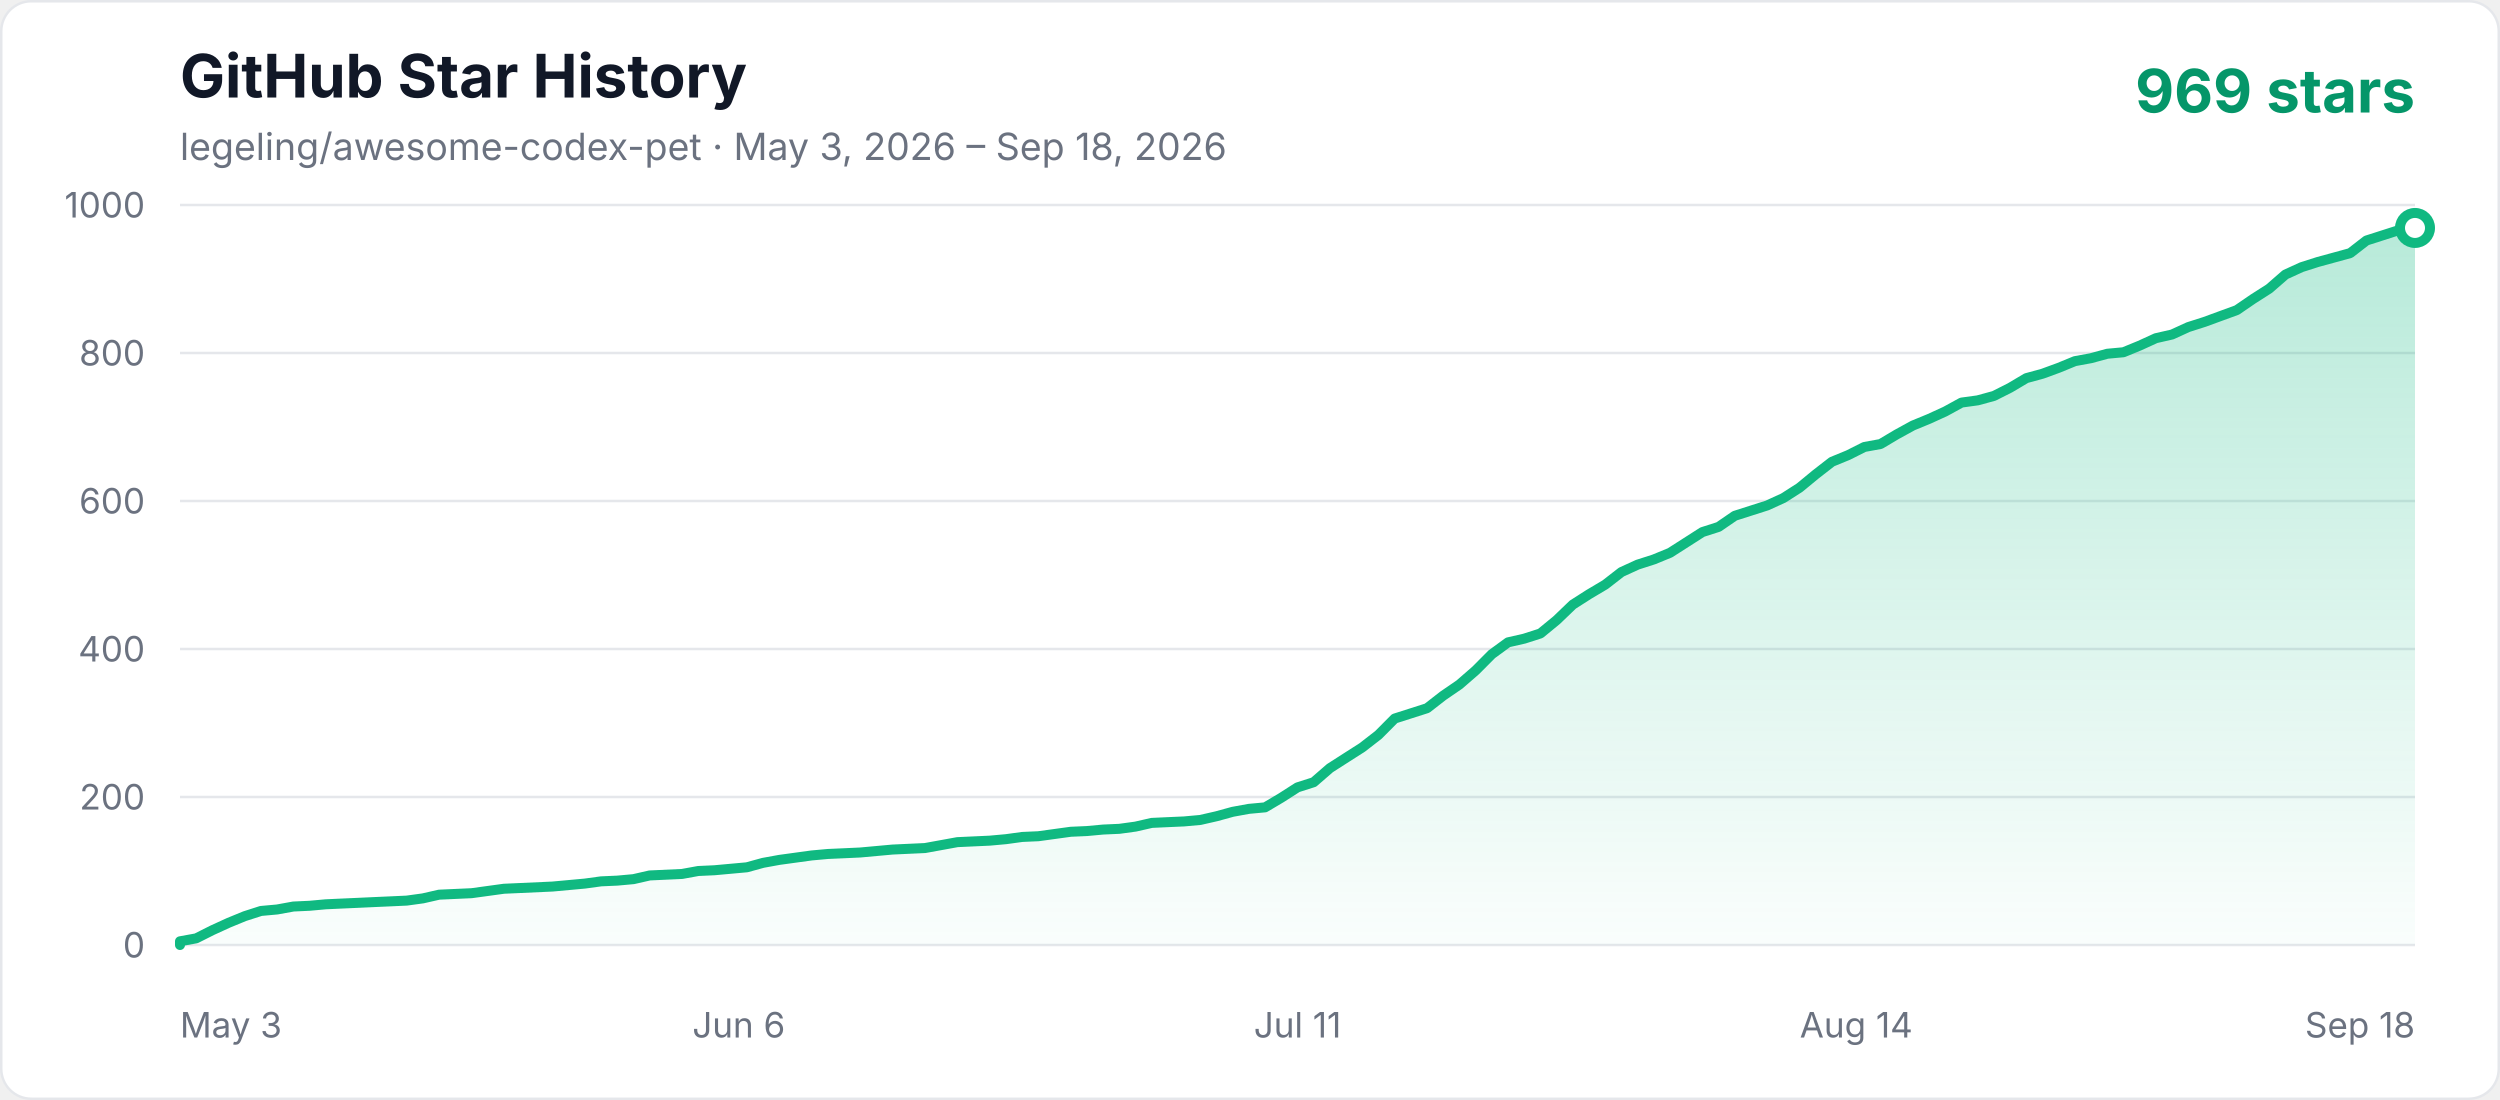
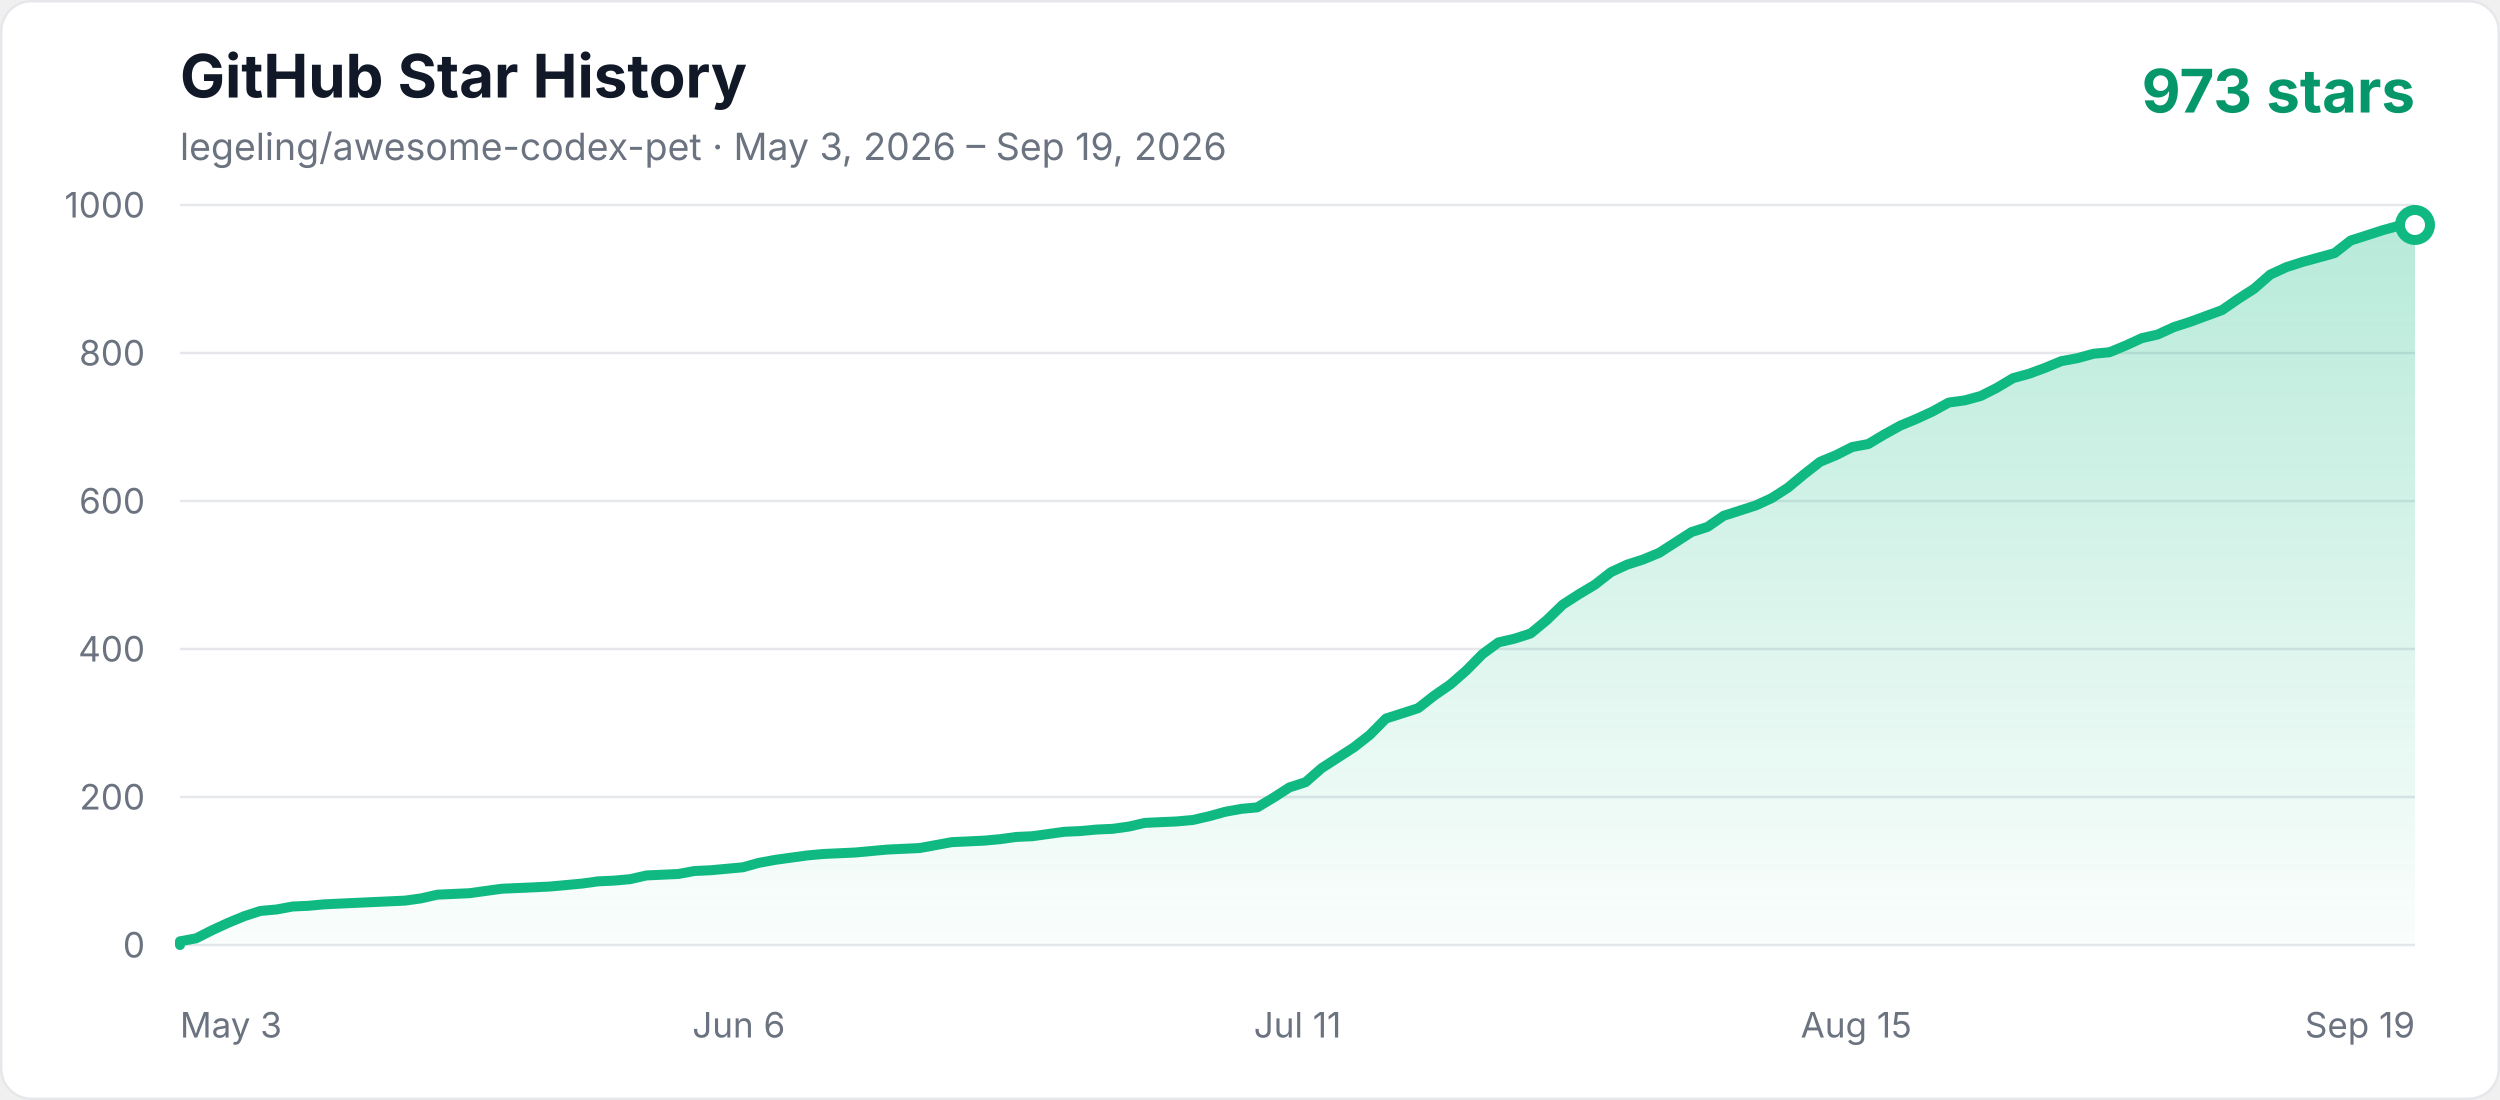
<svg xmlns="http://www.w3.org/2000/svg" width="1000" height="440" viewBox="0 0 1000 440" role="img" aria-labelledby="title description">
  <defs>
    <linearGradient id="area" x1="0" y1="0" x2="0" y2="1">
      <stop offset="0%" stop-color="#10b981" stop-opacity="0.3" />
      <stop offset="100%" stop-color="#10b981" stop-opacity="0.02" />
    </linearGradient>
    <style>
      .axis { fill: #6b7280; font: 14px -apple-system, BlinkMacSystemFont, "Segoe UI", sans-serif; }
      .title { fill: #111827; font: 700 24px -apple-system, BlinkMacSystemFont, "Segoe UI", sans-serif; }
      .subtitle { fill: #6b7280; font: 15px -apple-system, BlinkMacSystemFont, "Segoe UI", sans-serif; }
      .count { fill: #059669; font: 700 24px -apple-system, BlinkMacSystemFont, "Segoe UI", sans-serif; }
    </style>
  </defs>
  <rect x="0.5" y="0.5" width="999" height="439" rx="12" fill="#ffffff" stroke="#e5e7eb" />
  <text x="72" y="39" class="title">GitHub Star History</text>
-   <text x="72" y="64" class="subtitle">legeling/awesome-codex-pet · May 3, 2026 – Sep 18, 2026</text>
-   <text x="966" y="45" text-anchor="end" class="count">969 stars</text>
+   <text x="72" y="64" class="subtitle">legeling/awesome-codex-pet · May 3, 2026 – Sep 19, 2026</text>
+   <text x="966" y="45" text-anchor="end" class="count">973 stars</text>
  <line x1="72" y1="378" x2="966" y2="378" stroke="#e5e7eb" stroke-width="1" />
  <text x="58" y="383" text-anchor="end" class="axis">0</text>
  <line x1="72" y1="318.8" x2="966" y2="318.8" stroke="#e5e7eb" stroke-width="1" />
  <text x="58" y="323.8" text-anchor="end" class="axis">200</text>
  <line x1="72" y1="259.6" x2="966" y2="259.6" stroke="#e5e7eb" stroke-width="1" />
  <text x="58" y="264.6" text-anchor="end" class="axis">400</text>
  <line x1="72" y1="200.4" x2="966" y2="200.4" stroke="#e5e7eb" stroke-width="1" />
  <text x="58" y="205.4" text-anchor="end" class="axis">600</text>
  <line x1="72" y1="141.2" x2="966" y2="141.2" stroke="#e5e7eb" stroke-width="1" />
  <text x="58" y="146.2" text-anchor="end" class="axis">800</text>
  <line x1="72" y1="82" x2="966" y2="82" stroke="#e5e7eb" stroke-width="1" />
  <text x="58" y="87" text-anchor="end" class="axis">1000</text>
  <text x="72" y="415" text-anchor="start" class="axis">May 3</text>
  <text x="295.5" y="415" text-anchor="middle" class="axis">Jun 6</text>
  <text x="519" y="415" text-anchor="middle" class="axis">Jul 11</text>
-   <text x="742.5" y="415" text-anchor="middle" class="axis">Aug 14</text>
-   <text x="966" y="415" text-anchor="end" class="axis">Sep 18</text>
-   <polygon points="72,378 72.00,376.52 78.48,375.34 84.96,372.08 91.43,369.12 97.91,366.46 104.39,364.38 110.87,363.79 117.35,362.61 123.83,362.31 130.30,361.72 136.78,361.42 143.26,361.13 149.74,360.83 156.22,360.54 162.70,360.24 169.17,359.35 175.65,357.87 188.61,357.28 195.09,356.39 201.57,355.50 208.04,355.21 221.00,354.62 233.96,353.43 240.43,352.54 246.91,352.25 253.39,351.66 259.87,350.18 266.35,349.88 272.83,349.58 279.30,348.40 285.78,348.10 292.26,347.51 298.74,346.92 305.22,345.14 311.70,343.96 318.17,343.07 324.65,342.18 331.13,341.59 337.61,341.30 344.09,341.00 350.57,340.41 357.04,339.82 370.00,339.22 376.48,338.04 382.96,336.86 395.91,336.26 402.39,335.67 408.87,334.78 415.35,334.49 421.83,333.60 428.30,332.71 434.78,332.42 441.26,331.82 447.74,331.53 454.22,330.64 460.70,329.16 467.17,328.86 473.65,328.57 480.13,327.98 486.61,326.50 493.09,324.72 499.57,323.54 506.04,322.94 512.52,319.10 519.00,314.95 525.48,312.88 531.96,307.26 538.43,303.11 544.91,298.97 551.39,293.94 557.87,287.42 564.35,285.35 570.83,283.28 577.30,278.25 583.78,273.81 590.26,268.18 596.74,261.67 603.22,256.94 609.70,255.46 616.17,253.38 622.65,248.06 629.13,241.84 635.61,237.70 642.09,233.85 648.57,228.82 655.04,225.86 661.52,223.78 668.00,221.12 674.48,216.98 680.96,212.83 687.43,210.76 693.91,206.32 700.39,204.25 706.87,202.18 713.35,199.22 719.83,195.07 726.30,189.74 732.78,184.71 739.26,182.05 745.74,178.79 752.22,177.61 758.70,173.76 765.17,170.21 771.65,167.54 778.13,164.58 784.61,161.03 791.09,160.14 797.57,158.37 804.04,155.11 810.52,151.26 817.00,149.49 823.48,147.12 829.96,144.46 836.43,143.27 842.91,141.50 849.39,140.90 855.87,138.24 862.35,135.28 868.83,133.80 875.30,130.84 881.78,128.77 888.26,126.40 894.74,124.03 901.22,119.59 907.70,115.45 914.17,109.82 920.65,106.86 927.13,104.79 933.61,103.02 940.09,101.24 946.57,96.21 953.04,94.14 959.52,92.06 966.00,91.18 966.00,378" fill="url(#area)" />
-   <polyline points="72,378 72.00,376.52 78.48,375.34 84.96,372.08 91.43,369.12 97.91,366.46 104.39,364.38 110.87,363.79 117.35,362.61 123.83,362.31 130.30,361.72 136.78,361.42 143.26,361.13 149.74,360.83 156.22,360.54 162.70,360.24 169.17,359.35 175.65,357.87 188.61,357.28 195.09,356.39 201.57,355.50 208.04,355.21 221.00,354.62 233.96,353.43 240.43,352.54 246.91,352.25 253.39,351.66 259.87,350.18 266.35,349.88 272.83,349.58 279.30,348.40 285.78,348.10 292.26,347.51 298.74,346.92 305.22,345.14 311.70,343.96 318.17,343.07 324.65,342.18 331.13,341.59 337.61,341.30 344.09,341.00 350.57,340.41 357.04,339.82 370.00,339.22 376.48,338.04 382.96,336.86 395.91,336.26 402.39,335.67 408.87,334.78 415.35,334.49 421.83,333.60 428.30,332.71 434.78,332.42 441.26,331.82 447.74,331.53 454.22,330.64 460.70,329.16 467.17,328.86 473.65,328.57 480.13,327.98 486.61,326.50 493.09,324.72 499.57,323.54 506.04,322.94 512.52,319.10 519.00,314.95 525.48,312.88 531.96,307.26 538.43,303.11 544.91,298.97 551.39,293.94 557.87,287.42 564.35,285.35 570.83,283.28 577.30,278.25 583.78,273.81 590.26,268.18 596.74,261.67 603.22,256.94 609.70,255.46 616.17,253.38 622.65,248.06 629.13,241.84 635.61,237.70 642.09,233.85 648.57,228.82 655.04,225.86 661.52,223.78 668.00,221.12 674.48,216.98 680.96,212.83 687.43,210.76 693.91,206.32 700.39,204.25 706.87,202.18 713.35,199.22 719.83,195.07 726.30,189.74 732.78,184.71 739.26,182.05 745.74,178.79 752.22,177.61 758.70,173.76 765.17,170.21 771.65,167.54 778.13,164.58 784.61,161.03 791.09,160.14 797.57,158.37 804.04,155.11 810.52,151.26 817.00,149.49 823.48,147.12 829.96,144.46 836.43,143.27 842.91,141.50 849.39,140.90 855.87,138.24 862.35,135.28 868.83,133.80 875.30,130.84 881.78,128.77 888.26,126.40 894.74,124.03 901.22,119.59 907.70,115.45 914.17,109.82 920.65,106.86 927.13,104.79 933.61,103.02 940.09,101.24 946.57,96.21 953.04,94.14 959.52,92.06 966.00,91.18" fill="none" stroke="#10b981" stroke-width="4" stroke-linecap="round" stroke-linejoin="round" />
-   <circle cx="966.00" cy="91.18" r="6" fill="#ffffff" stroke="#10b981" stroke-width="4" />
+   <text x="742.5" y="415" text-anchor="middle" class="axis">Aug 15</text>
+   <text x="966" y="415" text-anchor="end" class="axis">Sep 19</text>
+   <polygon points="72,378 72.00,376.52 78.43,375.34 84.86,372.08 91.29,369.12 97.73,366.46 104.16,364.38 110.59,363.79 117.02,362.61 123.45,362.31 129.88,361.72 136.32,361.42 142.75,361.13 149.18,360.83 155.61,360.54 162.04,360.24 168.47,359.35 174.91,357.87 187.77,357.28 194.20,356.39 200.63,355.50 207.06,355.21 219.93,354.62 232.79,353.43 239.22,352.54 245.65,352.25 252.09,351.66 258.52,350.18 264.95,349.88 271.38,349.58 277.81,348.40 284.24,348.10 290.68,347.51 297.11,346.92 303.54,345.14 309.97,343.96 316.40,343.07 322.83,342.18 329.27,341.59 335.70,341.30 342.13,341.00 348.56,340.41 354.99,339.82 367.86,339.22 374.29,338.04 380.72,336.86 393.58,336.26 400.01,335.67 406.45,334.78 412.88,334.49 419.31,333.60 425.74,332.71 432.17,332.42 438.60,331.82 445.04,331.53 451.47,330.64 457.90,329.16 464.33,328.86 470.76,328.57 477.19,327.98 483.63,326.50 490.06,324.72 496.49,323.54 502.92,322.94 509.35,319.10 515.78,314.95 522.22,312.88 528.65,307.26 535.08,303.11 541.51,298.97 547.94,293.94 554.37,287.42 560.81,285.35 567.24,283.28 573.67,278.25 580.10,273.81 586.53,268.18 592.96,261.67 599.40,256.94 605.83,255.46 612.26,253.38 618.69,248.06 625.12,241.84 631.55,237.70 637.99,233.85 644.42,228.82 650.85,225.86 657.28,223.78 663.71,221.12 670.14,216.98 676.58,212.83 683.01,210.76 689.44,206.32 695.87,204.25 702.30,202.18 708.73,199.22 715.17,195.07 721.60,189.74 728.03,184.71 734.46,182.05 740.89,178.79 747.32,177.61 753.76,173.76 760.19,170.21 766.62,167.54 773.05,164.58 779.48,161.03 785.91,160.14 792.35,158.37 798.78,155.11 805.21,151.26 811.64,149.49 818.07,147.12 824.50,144.46 830.94,143.27 837.37,141.50 843.80,140.90 850.23,138.24 856.66,135.28 863.09,133.80 869.53,130.84 875.96,128.77 882.39,126.40 888.82,124.03 895.25,119.59 901.68,115.45 908.12,109.82 914.55,106.86 920.98,104.79 927.41,103.02 933.84,101.24 940.27,96.21 946.71,94.14 953.14,92.06 959.57,90.29 966.00,89.99 966.00,378" fill="url(#area)" />
+   <polyline points="72,378 72.00,376.52 78.43,375.34 84.86,372.08 91.29,369.12 97.73,366.46 104.16,364.38 110.59,363.79 117.02,362.61 123.45,362.31 129.88,361.72 136.32,361.42 142.75,361.13 149.18,360.83 155.61,360.54 162.04,360.24 168.47,359.35 174.91,357.87 187.77,357.28 194.20,356.39 200.63,355.50 207.06,355.21 219.93,354.62 232.79,353.43 239.22,352.54 245.65,352.25 252.09,351.66 258.52,350.18 264.95,349.88 271.38,349.58 277.81,348.40 284.24,348.10 290.68,347.51 297.11,346.92 303.54,345.14 309.97,343.96 316.40,343.07 322.83,342.18 329.27,341.59 335.70,341.30 342.13,341.00 348.56,340.41 354.99,339.82 367.86,339.22 374.29,338.04 380.72,336.86 393.58,336.26 400.01,335.67 406.45,334.78 412.88,334.49 419.31,333.60 425.74,332.71 432.17,332.42 438.60,331.82 445.04,331.53 451.47,330.64 457.90,329.16 464.33,328.86 470.76,328.57 477.19,327.98 483.63,326.50 490.06,324.72 496.49,323.54 502.92,322.94 509.35,319.10 515.78,314.95 522.22,312.88 528.65,307.26 535.08,303.11 541.51,298.97 547.94,293.94 554.37,287.42 560.81,285.35 567.24,283.28 573.67,278.25 580.10,273.81 586.53,268.18 592.96,261.67 599.40,256.94 605.83,255.46 612.26,253.38 618.69,248.06 625.12,241.84 631.55,237.70 637.99,233.85 644.42,228.82 650.85,225.86 657.28,223.78 663.71,221.12 670.14,216.98 676.58,212.83 683.01,210.76 689.44,206.32 695.87,204.25 702.30,202.18 708.73,199.22 715.17,195.07 721.60,189.74 728.03,184.71 734.46,182.05 740.89,178.79 747.32,177.61 753.76,173.76 760.19,170.21 766.62,167.54 773.05,164.58 779.48,161.03 785.91,160.14 792.35,158.37 798.78,155.11 805.21,151.26 811.64,149.49 818.07,147.12 824.50,144.46 830.94,143.27 837.37,141.50 843.80,140.90 850.23,138.24 856.66,135.28 863.09,133.80 869.53,130.84 875.96,128.77 882.39,126.40 888.82,124.03 895.25,119.59 901.68,115.45 908.12,109.82 914.55,106.86 920.98,104.79 927.41,103.02 933.84,101.24 940.27,96.21 946.71,94.14 953.14,92.06 959.57,90.29 966.00,89.99" fill="none" stroke="#10b981" stroke-width="4" stroke-linecap="round" stroke-linejoin="round" />
+   <circle cx="966.00" cy="89.99" r="6" fill="#ffffff" stroke="#10b981" stroke-width="4" />
</svg>
